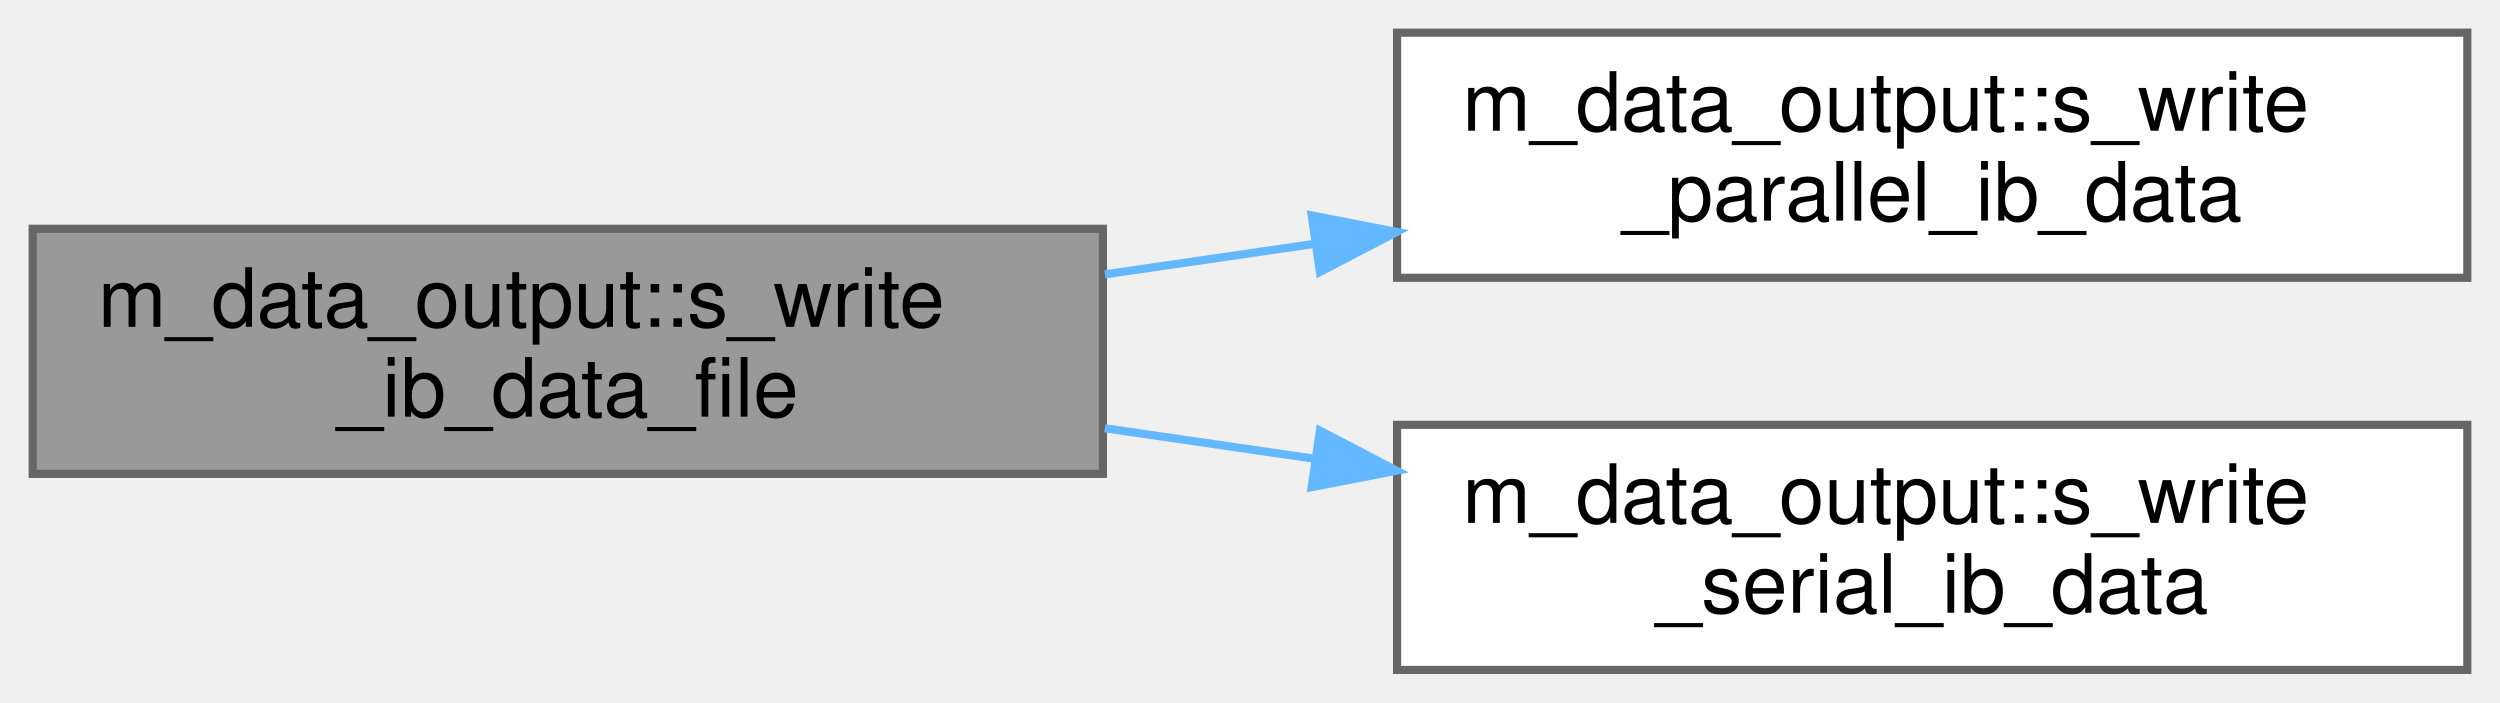
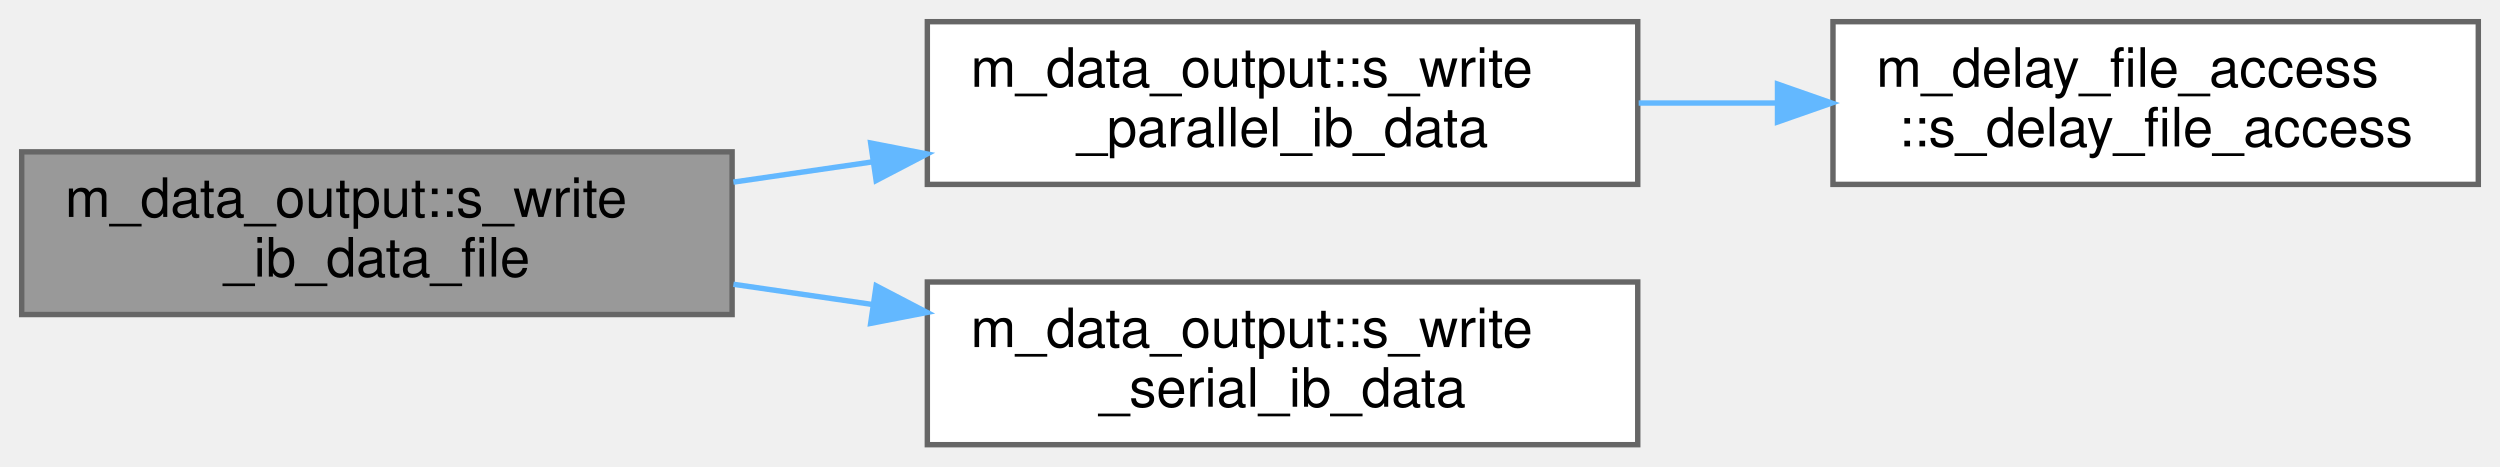
- <svg xmlns="http://www.w3.org/2000/svg" xmlns:xlink="http://www.w3.org/1999/xlink" width="306pt" height="86pt" viewBox="0.00 0.00 306.00 86.00">
+ <svg xmlns="http://www.w3.org/2000/svg" xmlns:xlink="http://www.w3.org/1999/xlink" width="461pt" height="86pt" viewBox="0.00 0.00 461.00 86.00">
  <g id="graph0" class="graph" transform="scale(1 1) rotate(0) translate(4 82)">
    <g id="Node000001" class="node">
      <g id="a_Node000001">
        <a xlink:title="Dispatch immersed boundary data output to the serial or parallel writer.">
          <polygon fill="#999999" stroke="#666666" points="131,-54 0,-54 0,-24 131,-24 131,-54" />
          <text text-anchor="start" x="8" y="-42" font-family="Helvetica,sans-Serif" font-size="10.00">m_data_output::s_write</text>
          <text text-anchor="middle" x="65.5" y="-31" font-family="Helvetica,sans-Serif" font-size="10.00">_ib_data_file</text>
        </a>
      </g>
    </g>
    <g id="Node000002" class="node">
      <g id="a_Node000002">
        <a xlink:href="namespacem__data__output.html#aedabc28a11a6ded24cf19cc5d46692a5" target="_top" xlink:title="Write immersed boundary marker data in parallel using MPI I/O.">
          <polygon fill="white" stroke="#666666" points="298,-78 167,-78 167,-48 298,-48 298,-78" />
          <text text-anchor="start" x="175" y="-66" font-family="Helvetica,sans-Serif" font-size="10.00">m_data_output::s_write</text>
          <text text-anchor="middle" x="232.5" y="-55" font-family="Helvetica,sans-Serif" font-size="10.00">_parallel_ib_data</text>
        </a>
      </g>
    </g>
    <g id="edge1_Node000001_Node000002" class="edge">
      <g id="a_edge1_Node000001_Node000002">
        <a xlink:title=" ">
          <path fill="none" stroke="#63b8ff" d="M131.24,-48.42C139.67,-49.64 148.37,-50.91 156.95,-52.16" />
          <polygon fill="#63b8ff" stroke="#63b8ff" points="156.55,-55.63 166.95,-53.61 157.56,-48.71 156.55,-55.63" />
        </a>
      </g>
    </g>
-     <g id="Node000003" class="node">
-       <g id="a_Node000003">
+     <g id="Node000004" class="node">
+       <g id="a_Node000004">
        <a xlink:href="namespacem__data__output.html#a88654d382efaa311752d6d3119f22fa4" target="_top" xlink:title="Write immersed boundary marker data to a serial (per-processor) unformatted file.">
          <polygon fill="white" stroke="#666666" points="298,-30 167,-30 167,0 298,0 298,-30" />
          <text text-anchor="start" x="175" y="-18" font-family="Helvetica,sans-Serif" font-size="10.00">m_data_output::s_write</text>
          <text text-anchor="middle" x="232.5" y="-7" font-family="Helvetica,sans-Serif" font-size="10.00">_serial_ib_data</text>
        </a>
      </g>
    </g>
-     <g id="edge2_Node000001_Node000003" class="edge">
-       <g id="a_edge2_Node000001_Node000003">
+     <g id="edge3_Node000001_Node000004" class="edge">
+       <g id="a_edge3_Node000001_Node000004">
        <a xlink:title=" ">
          <path fill="none" stroke="#63b8ff" d="M131.24,-29.58C139.67,-28.36 148.37,-27.09 156.95,-25.84" />
          <polygon fill="#63b8ff" stroke="#63b8ff" points="157.56,-29.29 166.95,-24.39 156.55,-22.37 157.56,-29.29" />
        </a>
      </g>
    </g>
+     <g id="Node000003" class="node">
+       <g id="a_Node000003">
+         <a xlink:href="namespacem__delay__file__access.html#af30d2642ae2ac77620de729f4c78b1bf" target="_top" xlink:title="Introduce a rank-dependent busy-wait delay to stagger parallel file access and reduce I/O contention.">
+           <polygon fill="white" stroke="#666666" points="453,-78 334,-78 334,-48 453,-48 453,-78" />
+           <text text-anchor="start" x="342" y="-66" font-family="Helvetica,sans-Serif" font-size="10.00">m_delay_file_access</text>
+           <text text-anchor="middle" x="393.5" y="-55" font-family="Helvetica,sans-Serif" font-size="10.00">::s_delay_file_access</text>
+         </a>
+       </g>
+     </g>
+     <g id="edge2_Node000002_Node000003" class="edge">
+       <g id="a_edge2_Node000002_Node000003">
+         <a xlink:title=" ">
+           <path fill="none" stroke="#63b8ff" d="M298.17,-63C306.55,-63 315.15,-63 323.59,-63" />
+           <polygon fill="#63b8ff" stroke="#63b8ff" points="323.77,-66.5 333.77,-63 323.77,-59.5 323.77,-66.5" />
+         </a>
+       </g>
+     </g>
  </g>
</svg>
